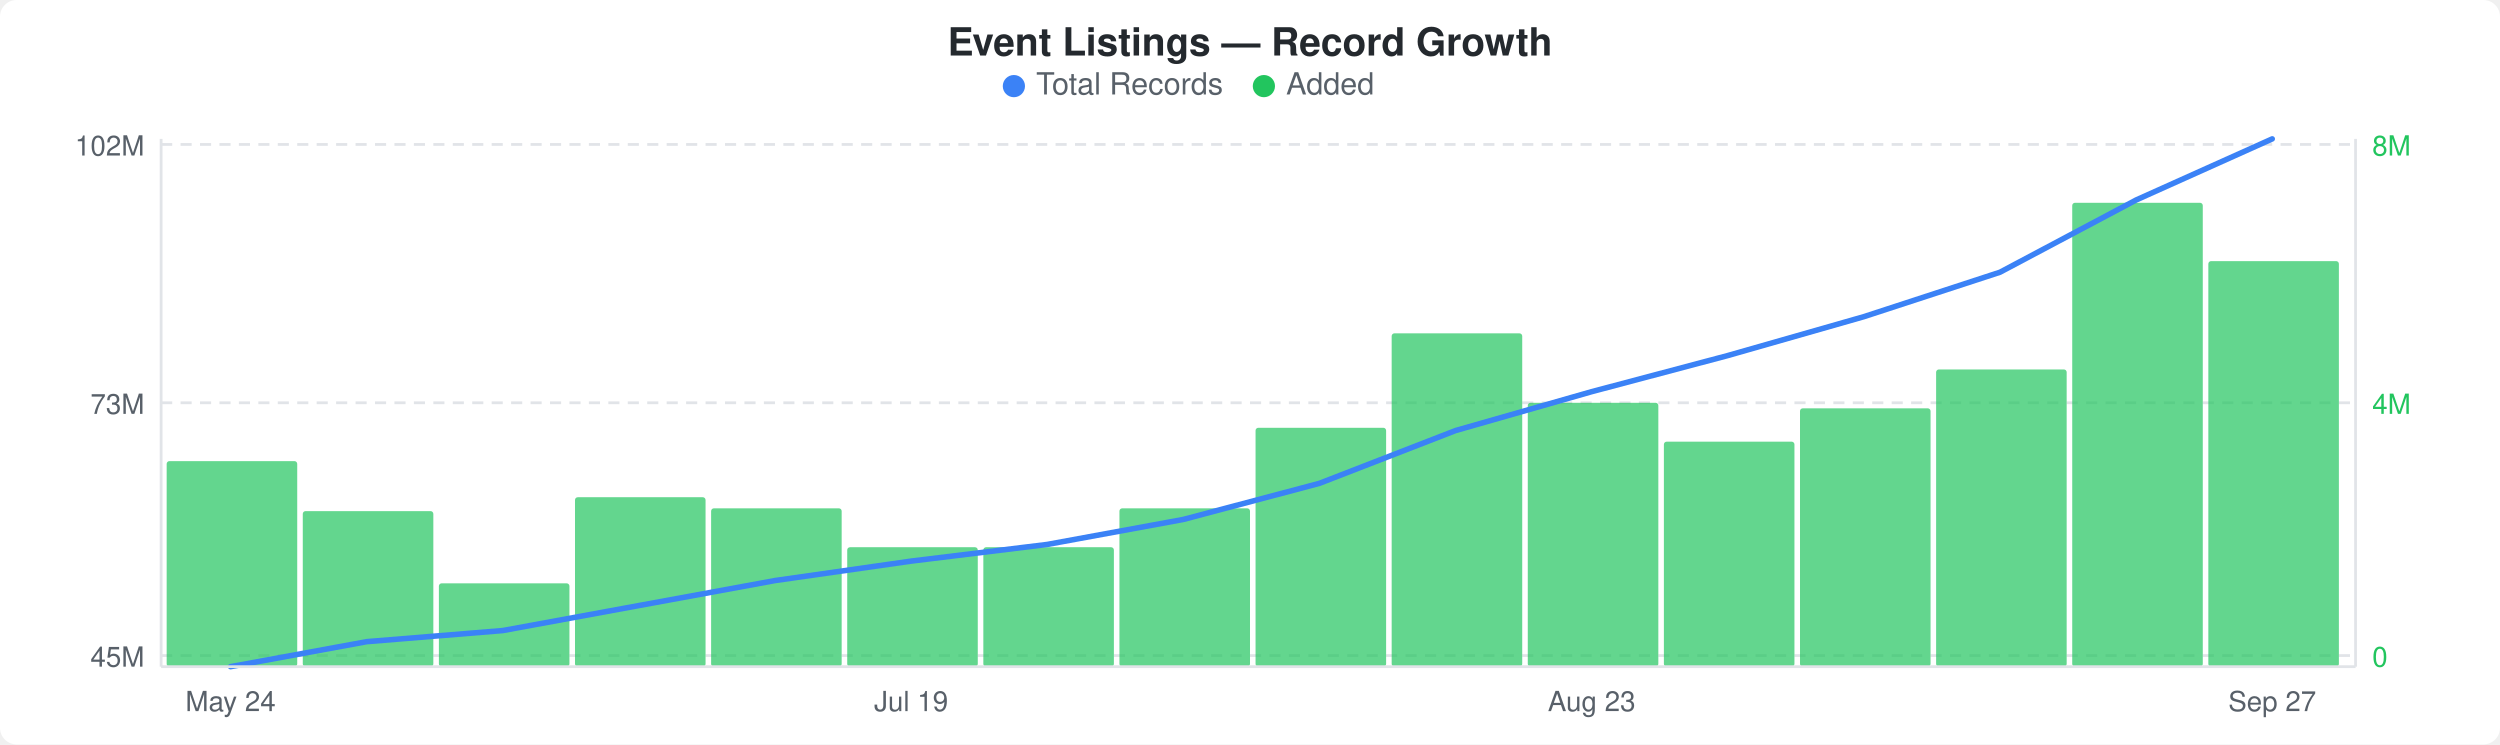
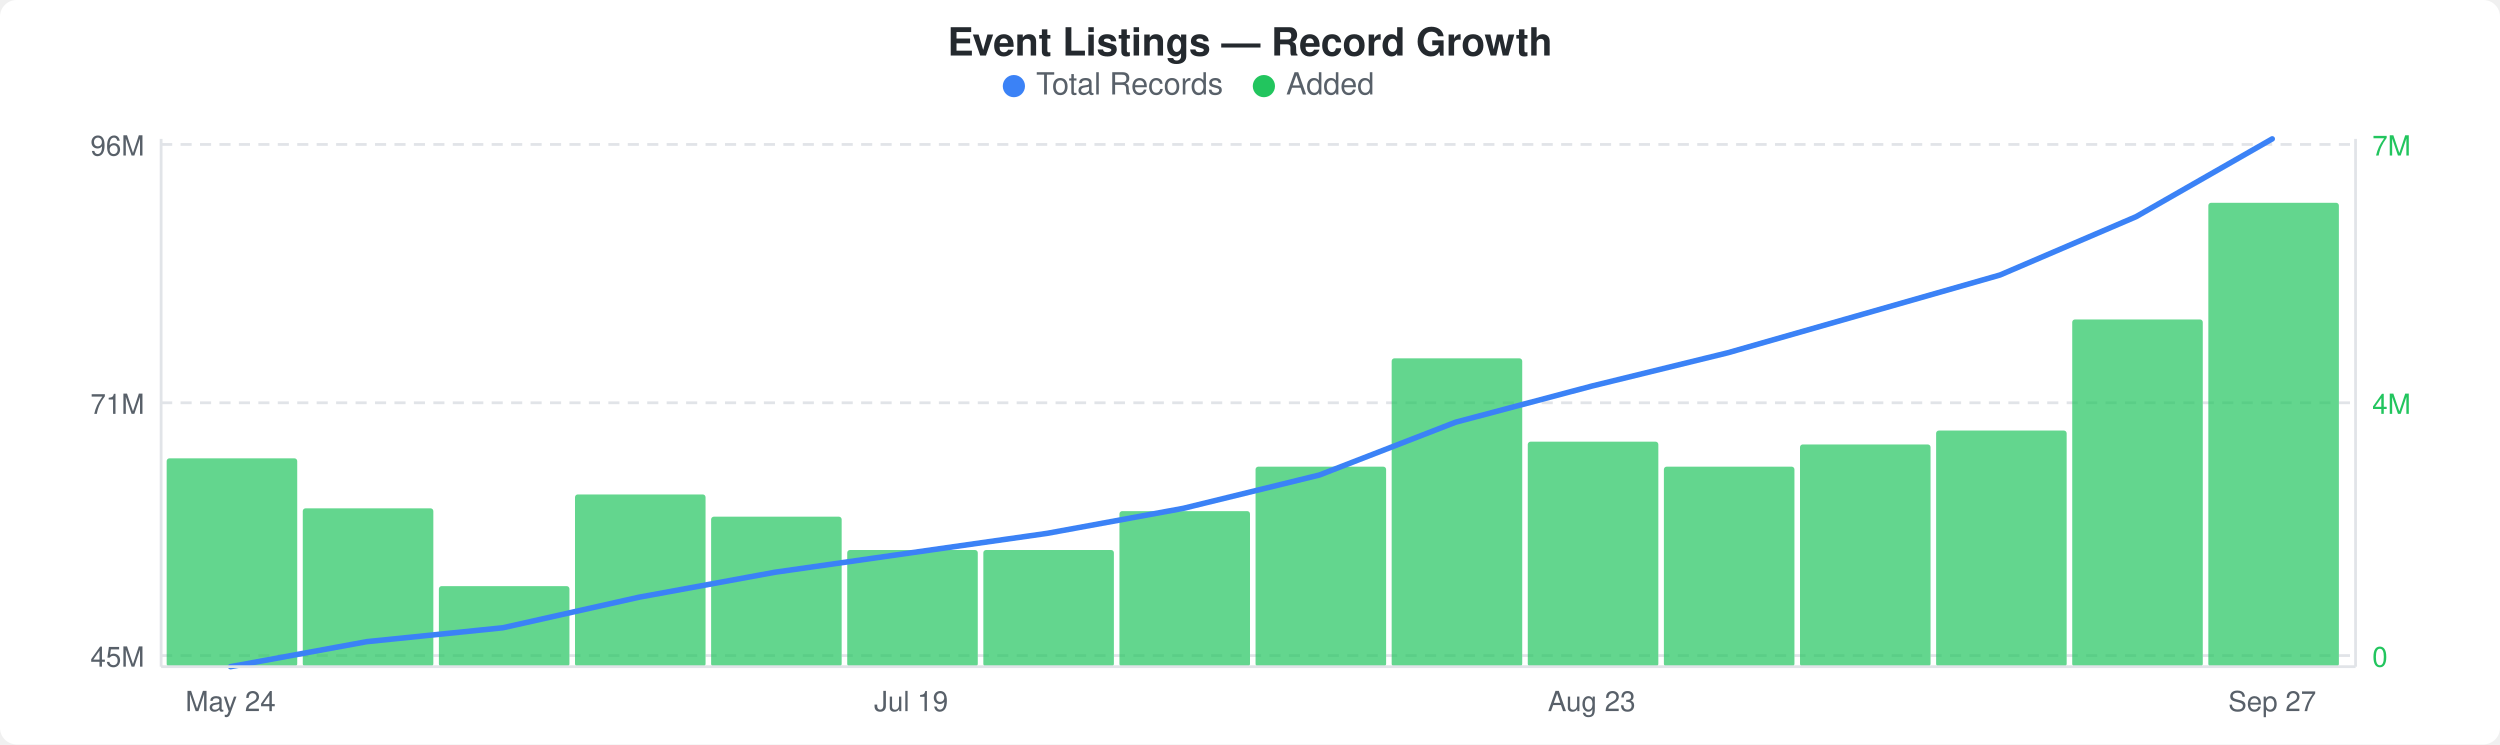
<svg xmlns="http://www.w3.org/2000/svg" width="900" height="268" viewBox="0 0 900 268">
  <rect width="900" height="268" fill="#ffffff" rx="6" ry="6" />
  <text x="450" y="20" text-anchor="middle" font-family="-apple-system, BlinkMacSystemFont, &quot;Segoe UI&quot;, Helvetica, Arial, sans-serif" font-size="14" font-weight="600" fill="#24292e">Event Listings — Record Growth</text>
  <circle cx="365" cy="31" r="4" fill="#3b82f6" />
  <text x="373" y="34" font-family="-apple-system, BlinkMacSystemFont, &quot;Segoe UI&quot;, Helvetica, Arial, sans-serif" font-size="11" fill="#586069">Total Records</text>
  <circle cx="455" cy="31" r="4" fill="#22c55e" />
  <text x="463" y="34" font-family="-apple-system, BlinkMacSystemFont, &quot;Segoe UI&quot;, Helvetica, Arial, sans-serif" font-size="11" fill="#586069">Added</text>
  <line x1="58" y1="52" x2="848" y2="52" stroke="#e1e4e8" stroke-width="1" stroke-dasharray="4,3" />
  <line x1="58" y1="145" x2="848" y2="145" stroke="#e1e4e8" stroke-width="1" stroke-dasharray="4,3" />
  <line x1="58" y1="236" x2="848" y2="236" stroke="#e1e4e8" stroke-width="1" stroke-dasharray="4,3" />
-   <rect x="60" y="166" width="47" height="74" rx="1" fill="#22c55eb3" />
-   <rect x="109" y="184" width="47" height="56" rx="1" fill="#22c55eb3" />
-   <rect x="158" y="210" width="47" height="30" rx="1" fill="#22c55eb3" />
-   <rect x="207" y="179" width="47" height="61" rx="1" fill="#22c55eb3" />
-   <rect x="256" y="183" width="47" height="57" rx="1" fill="#22c55eb3" />
-   <rect x="305" y="197" width="47" height="43" rx="1" fill="#22c55eb3" />
-   <rect x="354" y="197" width="47" height="43" rx="1" fill="#22c55eb3" />
-   <rect x="403" y="183" width="47" height="57" rx="1" fill="#22c55eb3" />
-   <rect x="452" y="154" width="47" height="86" rx="1" fill="#22c55eb3" />
-   <rect x="501" y="120" width="47" height="120" rx="1" fill="#22c55eb3" />
-   <rect x="550" y="145" width="47" height="95" rx="1" fill="#22c55eb3" />
-   <rect x="599" y="159" width="47" height="81" rx="1" fill="#22c55eb3" />
-   <rect x="648" y="147" width="47" height="93" rx="1" fill="#22c55eb3" />
-   <rect x="697" y="133" width="47" height="107" rx="1" fill="#22c55eb3" />
-   <rect x="746" y="73" width="47" height="167" rx="1" fill="#22c55eb3" />
-   <rect x="795" y="94" width="47" height="146" rx="1" fill="#22c55eb3" />
-   <polyline points="83,240 132,231 181,227 230,218 279,209 328,202 377,196 426,187 475,174 524,155 573,141 622,128 671,114 720,98 769,72 818,50" fill="none" stroke="#3b82f6" stroke-width="2" stroke-linejoin="round" stroke-linecap="round" />
-   <text x="52" y="56" text-anchor="end" font-family="-apple-system, BlinkMacSystemFont, &quot;Segoe UI&quot;, Helvetica, Arial, sans-serif" font-size="10" fill="#586069">102M</text>
-   <text x="52" y="149" text-anchor="end" font-family="-apple-system, BlinkMacSystemFont, &quot;Segoe UI&quot;, Helvetica, Arial, sans-serif" font-size="10" fill="#586069">73M</text>
+   <rect x="60" y="165" width="47" height="75" rx="1" fill="#22c55eb3" />
+   <rect x="109" y="183" width="47" height="57" rx="1" fill="#22c55eb3" />
+   <rect x="158" y="211" width="47" height="29" rx="1" fill="#22c55eb3" />
+   <rect x="207" y="178" width="47" height="62" rx="1" fill="#22c55eb3" />
+   <rect x="256" y="186" width="47" height="54" rx="1" fill="#22c55eb3" />
+   <rect x="305" y="198" width="47" height="42" rx="1" fill="#22c55eb3" />
+   <rect x="354" y="198" width="47" height="42" rx="1" fill="#22c55eb3" />
+   <rect x="403" y="184" width="47" height="56" rx="1" fill="#22c55eb3" />
+   <rect x="452" y="168" width="47" height="72" rx="1" fill="#22c55eb3" />
+   <rect x="501" y="129" width="47" height="111" rx="1" fill="#22c55eb3" />
+   <rect x="550" y="159" width="47" height="81" rx="1" fill="#22c55eb3" />
+   <rect x="599" y="168" width="47" height="72" rx="1" fill="#22c55eb3" />
+   <rect x="648" y="160" width="47" height="80" rx="1" fill="#22c55eb3" />
+   <rect x="697" y="155" width="47" height="85" rx="1" fill="#22c55eb3" />
+   <rect x="746" y="115" width="47" height="125" rx="1" fill="#22c55eb3" />
+   <rect x="795" y="73" width="47" height="167" rx="1" fill="#22c55eb3" />
+   <polyline points="83,240 132,231 181,226 230,215 279,206 328,199 377,192 426,183 475,171 524,152 573,139 622,127 671,113 720,99 769,78 818,50" fill="none" stroke="#3b82f6" stroke-width="2" stroke-linejoin="round" stroke-linecap="round" />
+   <text x="52" y="56" text-anchor="end" font-family="-apple-system, BlinkMacSystemFont, &quot;Segoe UI&quot;, Helvetica, Arial, sans-serif" font-size="10" fill="#586069">96M</text>
+   <text x="52" y="149" text-anchor="end" font-family="-apple-system, BlinkMacSystemFont, &quot;Segoe UI&quot;, Helvetica, Arial, sans-serif" font-size="10" fill="#586069">71M</text>
  <text x="52" y="240" text-anchor="end" font-family="-apple-system, BlinkMacSystemFont, &quot;Segoe UI&quot;, Helvetica, Arial, sans-serif" font-size="10" fill="#586069">45M</text>
-   <text x="854" y="56" text-anchor="start" font-family="-apple-system, BlinkMacSystemFont, &quot;Segoe UI&quot;, Helvetica, Arial, sans-serif" font-size="10" fill="#22c55e">8M</text>
+   <text x="854" y="56" text-anchor="start" font-family="-apple-system, BlinkMacSystemFont, &quot;Segoe UI&quot;, Helvetica, Arial, sans-serif" font-size="10" fill="#22c55e">7M</text>
  <text x="854" y="149" text-anchor="start" font-family="-apple-system, BlinkMacSystemFont, &quot;Segoe UI&quot;, Helvetica, Arial, sans-serif" font-size="10" fill="#22c55e">4M</text>
  <text x="854" y="240" text-anchor="start" font-family="-apple-system, BlinkMacSystemFont, &quot;Segoe UI&quot;, Helvetica, Arial, sans-serif" font-size="10" fill="#22c55e">0</text>
  <line x1="58" y1="50" x2="58" y2="240" stroke="#e1e4e8" stroke-width="1" />
  <line x1="58" y1="240" x2="848" y2="240" stroke="#e1e4e8" stroke-width="1" />
  <line x1="848" y1="50" x2="848" y2="240" stroke="#e1e4e8" stroke-width="1" />
  <text x="83" y="256" text-anchor="middle" font-family="-apple-system, BlinkMacSystemFont, &quot;Segoe UI&quot;, Helvetica, Arial, sans-serif" font-size="10" fill="#586069">May 24</text>
  <text x="328" y="256" text-anchor="middle" font-family="-apple-system, BlinkMacSystemFont, &quot;Segoe UI&quot;, Helvetica, Arial, sans-serif" font-size="10" fill="#586069">Jul 19</text>
  <text x="573" y="256" text-anchor="middle" font-family="-apple-system, BlinkMacSystemFont, &quot;Segoe UI&quot;, Helvetica, Arial, sans-serif" font-size="10" fill="#586069">Aug 23</text>
  <text x="818" y="256" text-anchor="middle" font-family="-apple-system, BlinkMacSystemFont, &quot;Segoe UI&quot;, Helvetica, Arial, sans-serif" font-size="10" fill="#586069">Sep 27</text>
</svg>
